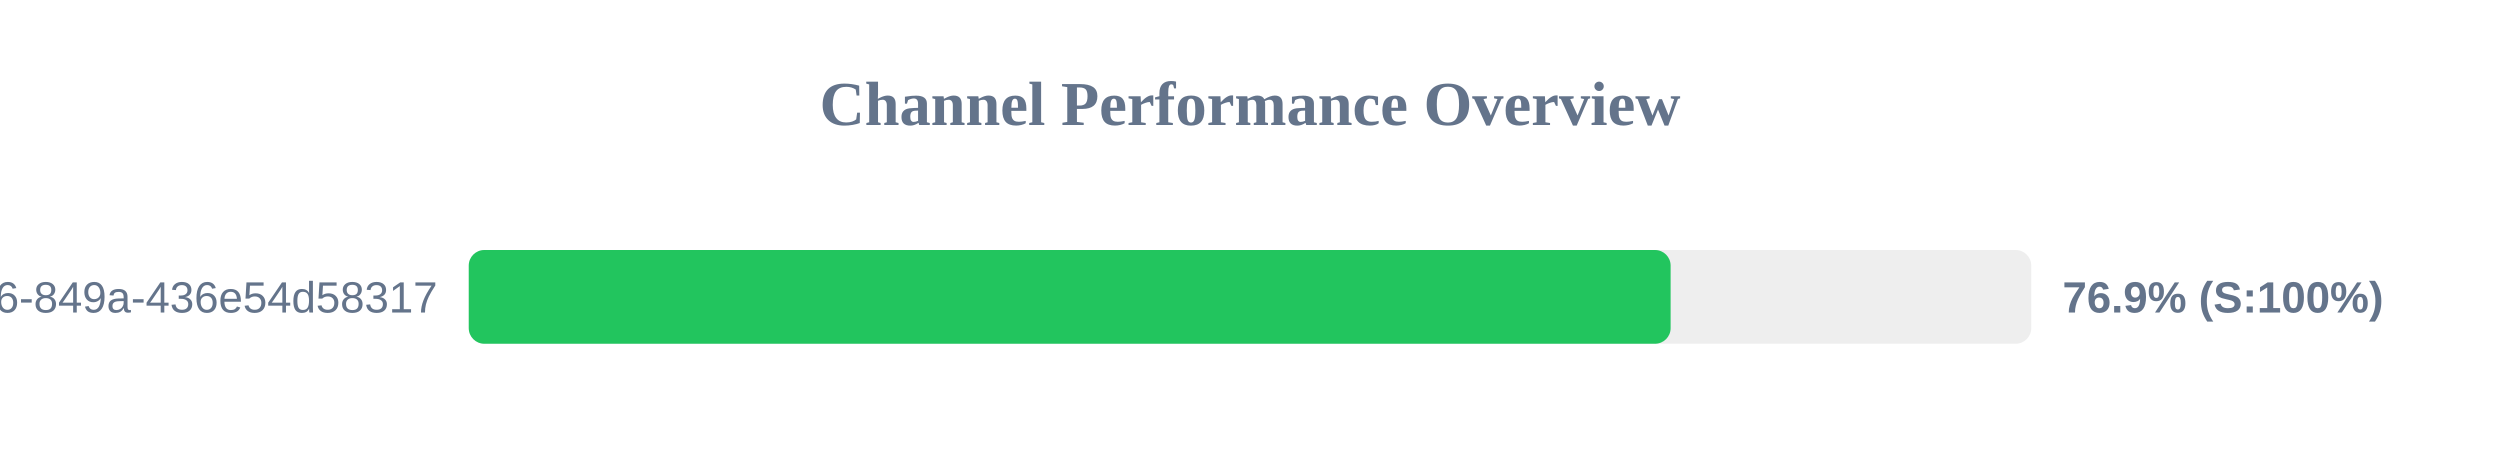
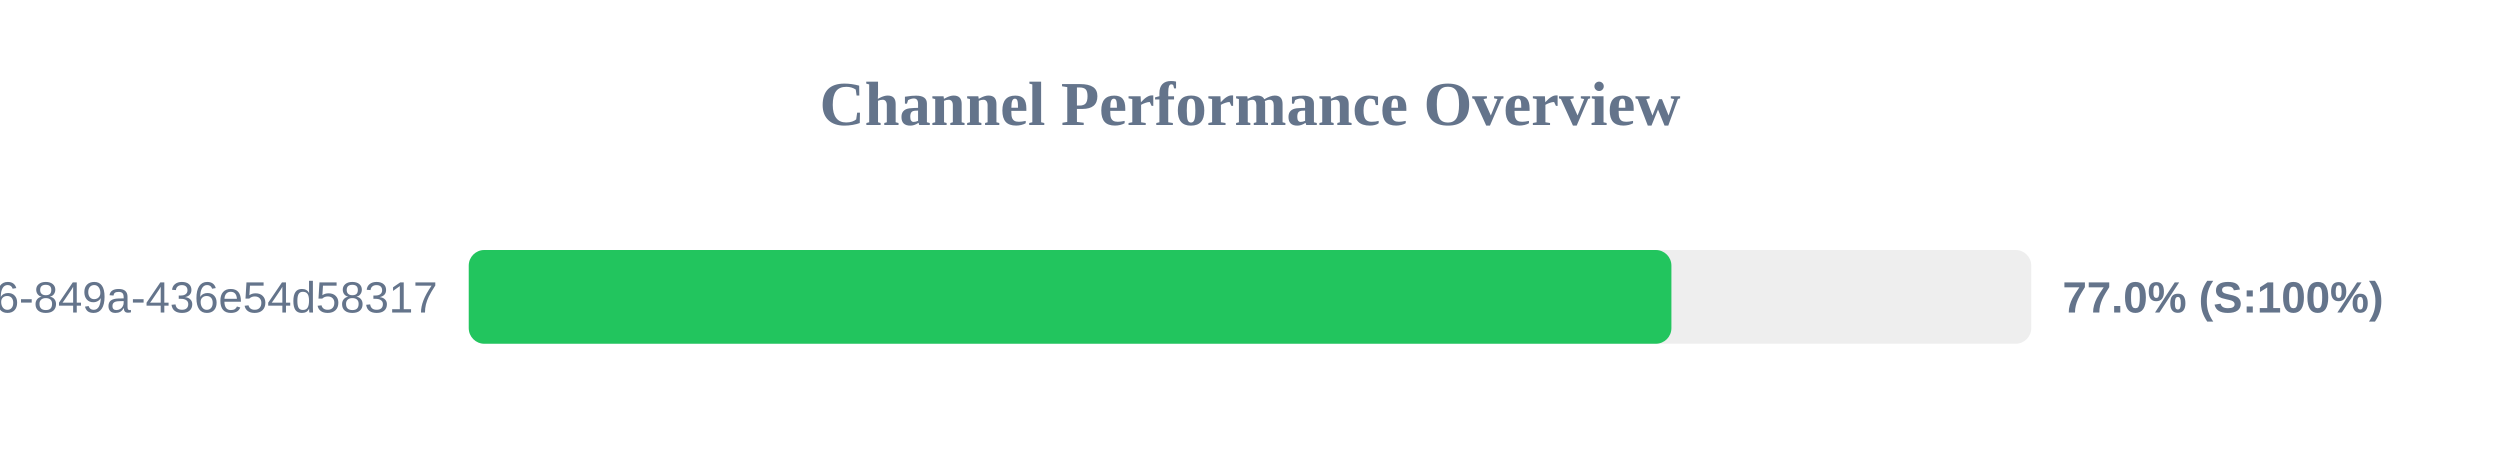
<svg xmlns="http://www.w3.org/2000/svg" width="800" height="150" version="1.1">
  <style>
        .row { font: 14px Arial; fill: #64748b; }
        .score { font: bold 14px Arial; fill: #64748b; }
    </style>
  <text x="400" y="40" text-anchor="middle" font-size="20px" font-weight="bold" fill="#64748b">Channel Performance Overview</text>
  <rect x="150" y="80" width="500" height="30" fill="#eee" rx="5" />
-   <rect x="150" y="80" width="384.6" height="30" fill="#22c55e" rx="5" />
+   <rect x="150" y="80" width="384.85" height="30" fill="#22c55e" rx="5" />
  <text x="140" y="100" text-anchor="end" class="row">?uuid=29fbd51f-03c8-4d76-849a-436e54d58317</text>
-   <text x="660" y="100" text-anchor="start" class="score">76.9% (S:100%)</text>
+   <text x="660" y="100" text-anchor="start" class="score">77.0% (S:100%)</text>
</svg>
